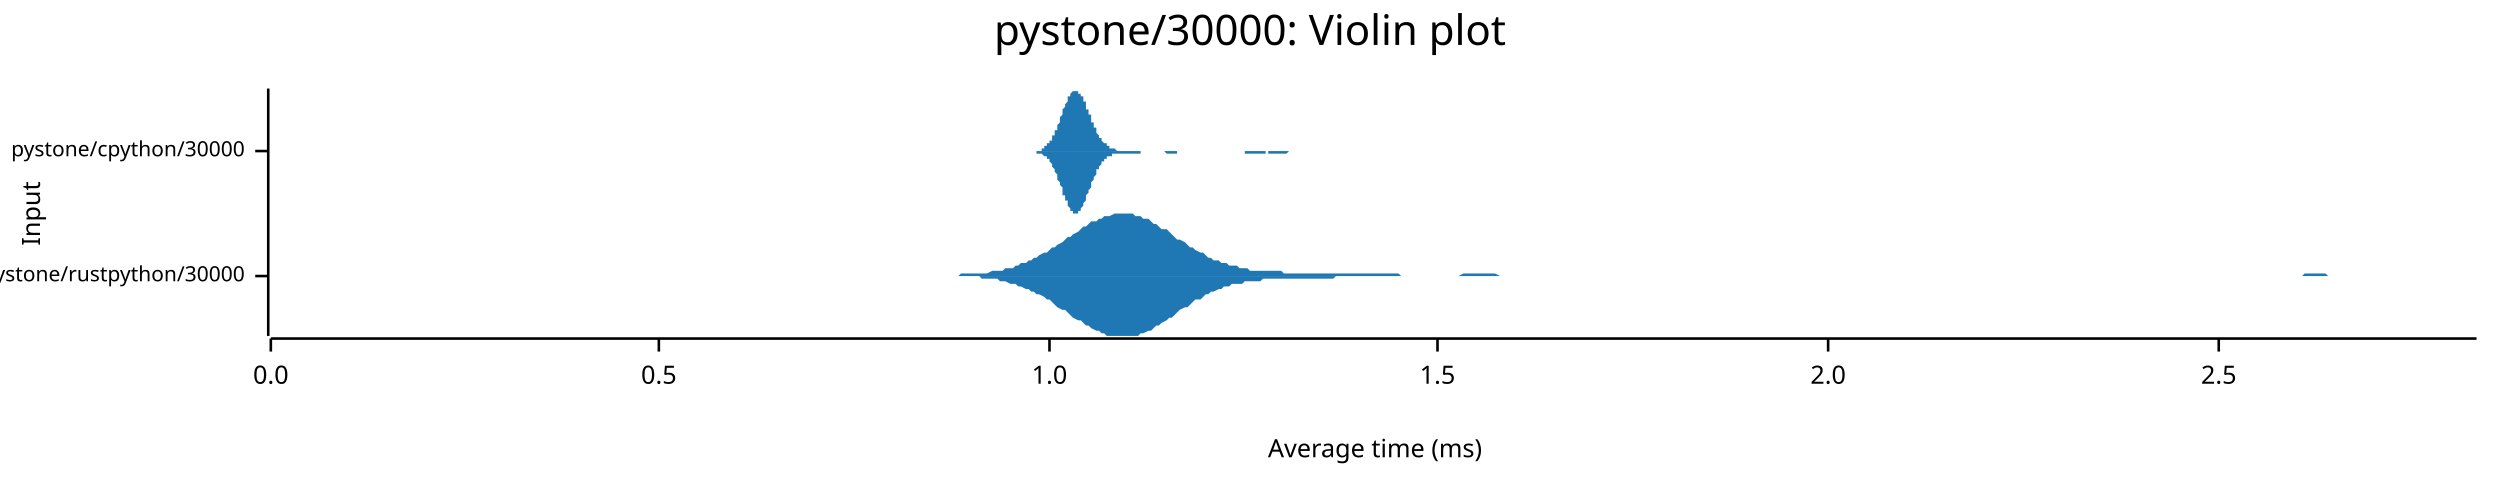
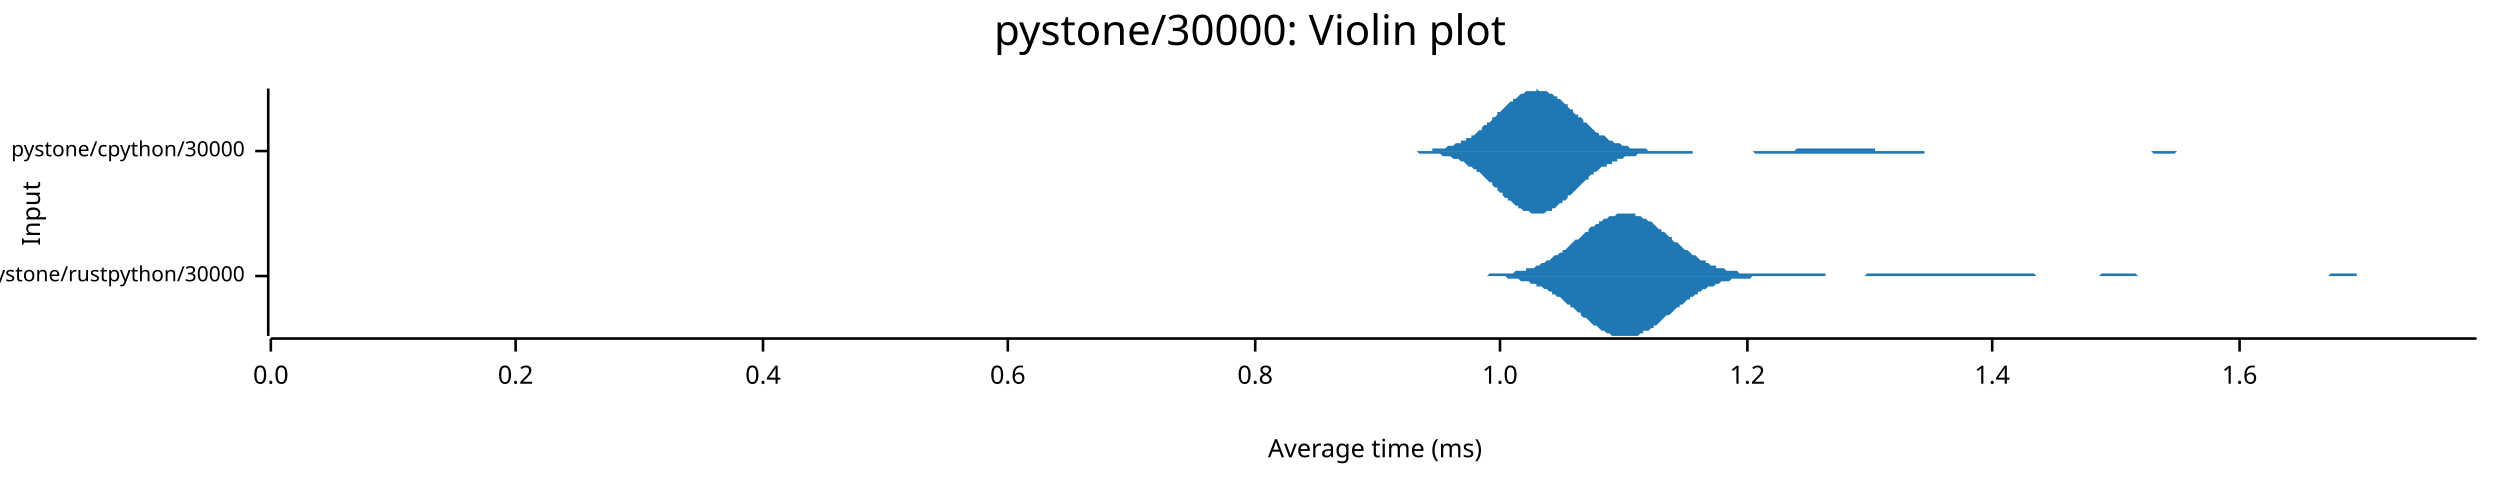
<svg xmlns="http://www.w3.org/2000/svg" width="960" height="186" viewBox="0 0 960 186">
  <text x="480" y="5" dy="0.76em" text-anchor="middle" font-family="sans-serif" font-size="16.129" opacity="1" fill="#000000">
pystone/30000: Violin plot
</text>
  <text x="8" y="82" dy="0.76em" text-anchor="middle" font-family="sans-serif" font-size="9.677" opacity="1" fill="#000000" transform="rotate(270, 8, 82)">
Input
</text>
  <text x="528" y="178" dy="-0.5ex" text-anchor="middle" font-family="sans-serif" font-size="9.677" opacity="1" fill="#000000">
Average time (ms)
</text>
  <polyline fill="none" opacity="1" stroke="#000000" stroke-width="1" points="103,34 103,129 " />
  <text x="94" y="106" dy="0.5ex" text-anchor="end" font-family="sans-serif" font-size="8.065" opacity="1" fill="#000000">
pystone/rustpython/30000
</text>
  <polyline fill="none" opacity="1" stroke="#000000" stroke-width="1" points="98,106 103,106 " />
  <text x="94" y="58" dy="0.5ex" text-anchor="end" font-family="sans-serif" font-size="8.065" opacity="1" fill="#000000">
pystone/cpython/30000
</text>
  <polyline fill="none" opacity="1" stroke="#000000" stroke-width="1" points="98,58 103,58 " />
  <polyline fill="none" opacity="1" stroke="#000000" stroke-width="1" points="104,130 951,130 " />
  <text x="104" y="140" dy="0.76em" text-anchor="middle" font-family="sans-serif" font-size="9.677" opacity="1" fill="#000000">
0.0
</text>
  <polyline fill="none" opacity="1" stroke="#000000" stroke-width="1" points="104,130 104,135 " />
-   <text x="253" y="140" dy="0.76em" text-anchor="middle" font-family="sans-serif" font-size="9.677" opacity="1" fill="#000000">
- 0.5
+   <text x="198" y="140" dy="0.76em" text-anchor="middle" font-family="sans-serif" font-size="9.677" opacity="1" fill="#000000">
+ 0.2
</text>
-   <polyline fill="none" opacity="1" stroke="#000000" stroke-width="1" points="253,130 253,135 " />
-   <text x="403" y="140" dy="0.76em" text-anchor="middle" font-family="sans-serif" font-size="9.677" opacity="1" fill="#000000">
+   <polyline fill="none" opacity="1" stroke="#000000" stroke-width="1" points="198,130 198,135 " />
+   <text x="293" y="140" dy="0.76em" text-anchor="middle" font-family="sans-serif" font-size="9.677" opacity="1" fill="#000000">
+ 0.4
+ </text>
+   <polyline fill="none" opacity="1" stroke="#000000" stroke-width="1" points="293,130 293,135 " />
+   <text x="387" y="140" dy="0.76em" text-anchor="middle" font-family="sans-serif" font-size="9.677" opacity="1" fill="#000000">
+ 0.6
+ </text>
+   <polyline fill="none" opacity="1" stroke="#000000" stroke-width="1" points="387,130 387,135 " />
+   <text x="482" y="140" dy="0.76em" text-anchor="middle" font-family="sans-serif" font-size="9.677" opacity="1" fill="#000000">
+ 0.8
+ </text>
+   <polyline fill="none" opacity="1" stroke="#000000" stroke-width="1" points="482,130 482,135 " />
+   <text x="576" y="140" dy="0.76em" text-anchor="middle" font-family="sans-serif" font-size="9.677" opacity="1" fill="#000000">
1.0
</text>
-   <polyline fill="none" opacity="1" stroke="#000000" stroke-width="1" points="403,130 403,135 " />
-   <text x="552" y="140" dy="0.76em" text-anchor="middle" font-family="sans-serif" font-size="9.677" opacity="1" fill="#000000">
- 1.5
+   <polyline fill="none" opacity="1" stroke="#000000" stroke-width="1" points="576,130 576,135 " />
+   <text x="671" y="140" dy="0.76em" text-anchor="middle" font-family="sans-serif" font-size="9.677" opacity="1" fill="#000000">
+ 1.2
</text>
-   <polyline fill="none" opacity="1" stroke="#000000" stroke-width="1" points="552,130 552,135 " />
-   <text x="702" y="140" dy="0.76em" text-anchor="middle" font-family="sans-serif" font-size="9.677" opacity="1" fill="#000000">
- 2.0
+   <polyline fill="none" opacity="1" stroke="#000000" stroke-width="1" points="671,130 671,135 " />
+   <text x="765" y="140" dy="0.76em" text-anchor="middle" font-family="sans-serif" font-size="9.677" opacity="1" fill="#000000">
+ 1.4
</text>
-   <polyline fill="none" opacity="1" stroke="#000000" stroke-width="1" points="702,130 702,135 " />
-   <text x="852" y="140" dy="0.76em" text-anchor="middle" font-family="sans-serif" font-size="9.677" opacity="1" fill="#000000">
- 2.5
+   <polyline fill="none" opacity="1" stroke="#000000" stroke-width="1" points="765,130 765,135 " />
+   <text x="860" y="140" dy="0.76em" text-anchor="middle" font-family="sans-serif" font-size="9.677" opacity="1" fill="#000000">
+ 1.6
</text>
-   <polyline fill="none" opacity="1" stroke="#000000" stroke-width="1" points="852,130 852,135 " />
-   <polygon opacity="1" fill="#1F78B4" points="364,106 365,106 367,106 368,106 369,105 370,105 371,105 372,105 374,105 375,105 376,105 377,105 378,105 379,105 381,104 382,104 383,104 384,104 385,104 386,103 388,103 389,103 390,102 391,102 392,101 394,101 395,100 396,100 397,99 398,99 399,98 401,97 402,97 403,96 404,95 405,95 406,94 408,93 409,92 410,91 411,91 412,90 414,89 415,88 416,87 417,87 418,86 419,85 421,85 422,84 423,84 424,83 425,83 426,83 428,82 429,82 430,82 431,82 432,82 433,82 435,82 436,83 437,83 438,83 439,84 441,84 442,85 443,86 444,86 445,87 446,88 448,88 449,89 450,90 451,91 452,92 453,92 455,93 456,94 457,95 458,95 459,96 461,97 462,97 463,98 464,99 465,99 466,100 468,100 469,101 470,101 471,101 472,102 473,102 475,102 476,103 477,103 478,103 479,103 480,104 482,104 483,104 484,104 485,104 486,104 488,104 489,104 490,104 491,104 492,104 493,105 495,105 496,105 497,105 498,105 499,105 500,105 502,105 503,105 504,105 505,105 506,105 508,105 509,105 510,105 511,105 512,105 513,105 515,105 516,105 517,105 518,105 519,105 520,105 522,105 523,105 524,105 525,105 526,105 527,105 529,105 530,105 531,105 532,105 533,105 535,105 536,105 537,105 538,106 539,106 540,106 542,106 543,106 544,106 545,106 546,106 547,106 549,106 550,106 551,106 552,106 553,106 555,106 556,106 557,106 558,106 559,106 560,106 562,105 563,105 564,105 565,105 566,105 567,105 569,105 570,105 571,105 572,105 573,105 574,105 576,106 577,106 578,106 579,106 580,106 582,106 583,106 584,106 585,106 586,106 587,106 589,106 590,106 591,106 592,106 593,106 594,106 596,106 597,106 598,106 599,106 600,106 602,106 603,106 604,106 605,106 606,106 607,106 609,106 610,106 611,106 612,106 613,106 614,106 616,106 617,106 618,106 619,106 620,106 621,106 623,106 624,106 625,106 626,106 627,106 629,106 630,106 631,106 632,106 633,106 634,106 636,106 637,106 638,106 639,106 640,106 641,106 643,106 644,106 645,106 646,106 647,106 649,106 650,106 651,106 652,106 653,106 654,106 656,106 657,106 658,106 659,106 660,106 661,106 663,106 664,106 665,106 666,106 667,106 668,106 670,106 671,106 672,106 673,106 674,106 676,106 677,106 678,106 679,106 680,106 681,106 683,106 684,106 685,106 686,106 687,106 688,106 690,106 691,106 692,106 693,106 694,106 696,106 697,106 698,106 699,106 700,106 701,106 703,106 704,106 705,106 706,106 707,106 708,106 710,106 711,106 712,106 713,106 714,106 715,106 717,106 718,106 719,106 720,106 721,106 723,106 724,106 725,106 726,106 727,106 728,106 730,106 731,106 732,106 733,106 734,106 735,106 737,106 738,106 739,106 740,106 741,106 743,106 744,106 745,106 746,106 747,106 748,106 750,106 751,106 752,106 753,106 754,106 755,106 757,106 758,106 759,106 760,106 761,106 762,106 764,106 765,106 766,106 767,106 768,106 770,106 771,106 772,106 773,106 774,106 775,106 777,106 778,106 779,106 780,106 781,106 782,106 784,106 785,106 786,106 787,106 788,106 790,106 791,106 792,106 793,106 794,106 795,106 797,106 798,106 799,106 800,106 801,106 802,106 804,106 805,106 806,106 807,106 808,106 810,106 811,106 812,106 813,106 814,106 815,106 817,106 818,106 819,106 820,106 821,106 822,106 824,106 825,106 826,106 827,106 828,106 829,106 831,106 832,106 833,106 834,106 835,106 837,106 838,106 839,106 840,106 841,106 842,106 844,106 845,106 846,106 847,106 848,106 849,106 851,106 852,106 853,106 854,106 855,106 857,106 858,106 859,106 860,106 861,106 862,106 864,106 865,106 866,106 867,106 868,106 869,106 871,106 872,106 873,106 874,106 875,106 876,106 878,106 879,106 880,106 881,106 882,106 884,106 885,105 886,105 887,105 888,105 889,105 891,105 892,105 893,105 894,106 895,106 896,106 898,106 899,106 900,106 901,106 902,106 904,106 905,106 906,106 907,106 908,106 909,106 911,106 912,106 913,106 914,106 915,106 916,106 918,106 919,106 920,106 921,106 922,106 923,106 925,106 926,106 927,106 928,106 929,106 931,106 932,106 933,106 934,106 935,106 936,106 938,106 939,106 940,106 941,106 942,106 943,106 945,106 946,106 947,106 948,106 949,106 951,106 951,106 364,106 " />
-   <polygon opacity="1" fill="#1F78B4" points="364,106 365,106 367,106 368,106 369,106 370,106 371,106 372,106 374,106 375,106 376,106 377,107 378,107 379,107 381,107 382,107 383,107 384,108 385,108 386,108 388,109 389,109 390,109 391,110 392,110 394,111 395,111 396,112 397,112 398,113 399,113 401,114 402,115 403,115 404,116 405,117 406,118 408,119 409,119 410,120 411,121 412,122 414,123 415,123 416,124 417,125 418,125 419,126 421,127 422,127 423,128 424,128 425,129 426,129 428,129 429,129 430,129 431,129 432,129 433,129 435,129 436,129 437,129 438,128 439,128 441,127 442,127 443,126 444,125 445,125 446,124 448,123 449,122 450,122 451,121 452,120 453,119 455,118 456,118 457,117 458,116 459,115 461,115 462,114 463,113 464,113 465,112 466,112 468,111 469,111 470,110 471,110 472,110 473,109 475,109 476,109 477,109 478,108 479,108 480,108 482,108 483,108 484,108 485,107 486,107 488,107 489,107 490,107 491,107 492,107 493,107 495,107 496,107 497,107 498,107 499,107 500,107 502,107 503,107 504,107 505,107 506,107 508,107 509,107 510,107 511,107 512,107 513,106 515,106 516,106 517,106 518,106 519,106 520,106 522,106 523,106 524,106 525,106 526,106 527,106 529,106 530,106 531,106 532,106 533,106 535,106 536,106 537,106 538,106 539,106 540,106 542,106 543,106 544,106 545,106 546,106 547,106 549,106 550,106 551,106 552,106 553,106 555,106 556,106 557,106 558,106 559,106 560,106 562,106 563,106 564,106 565,106 566,106 567,106 569,106 570,106 571,106 572,106 573,106 574,106 576,106 577,106 578,106 579,106 580,106 582,106 583,106 584,106 585,106 586,106 587,106 589,106 590,106 591,106 592,106 593,106 594,106 596,106 597,106 598,106 599,106 600,106 602,106 603,106 604,106 605,106 606,106 607,106 609,106 610,106 611,106 612,106 613,106 614,106 616,106 617,106 618,106 619,106 620,106 621,106 623,106 624,106 625,106 626,106 627,106 629,106 630,106 631,106 632,106 633,106 634,106 636,106 637,106 638,106 639,106 640,106 641,106 643,106 644,106 645,106 646,106 647,106 649,106 650,106 651,106 652,106 653,106 654,106 656,106 657,106 658,106 659,106 660,106 661,106 663,106 664,106 665,106 666,106 667,106 668,106 670,106 671,106 672,106 673,106 674,106 676,106 677,106 678,106 679,106 680,106 681,106 683,106 684,106 685,106 686,106 687,106 688,106 690,106 691,106 692,106 693,106 694,106 696,106 697,106 698,106 699,106 700,106 701,106 703,106 704,106 705,106 706,106 707,106 708,106 710,106 711,106 712,106 713,106 714,106 715,106 717,106 718,106 719,106 720,106 721,106 723,106 724,106 725,106 726,106 727,106 728,106 730,106 731,106 732,106 733,106 734,106 735,106 737,106 738,106 739,106 740,106 741,106 743,106 744,106 745,106 746,106 747,106 748,106 750,106 751,106 752,106 753,106 754,106 755,106 757,106 758,106 759,106 760,106 761,106 762,106 764,106 765,106 766,106 767,106 768,106 770,106 771,106 772,106 773,106 774,106 775,106 777,106 778,106 779,106 780,106 781,106 782,106 784,106 785,106 786,106 787,106 788,106 790,106 791,106 792,106 793,106 794,106 795,106 797,106 798,106 799,106 800,106 801,106 802,106 804,106 805,106 806,106 807,106 808,106 810,106 811,106 812,106 813,106 814,106 815,106 817,106 818,106 819,106 820,106 821,106 822,106 824,106 825,106 826,106 827,106 828,106 829,106 831,106 832,106 833,106 834,106 835,106 837,106 838,106 839,106 840,106 841,106 842,106 844,106 845,106 846,106 847,106 848,106 849,106 851,106 852,106 853,106 854,106 855,106 857,106 858,106 859,106 860,106 861,106 862,106 864,106 865,106 866,106 867,106 868,106 869,106 871,106 872,106 873,106 874,106 875,106 876,106 878,106 879,106 880,106 881,106 882,106 884,106 885,106 886,106 887,106 888,106 889,106 891,106 892,106 893,106 894,106 895,106 896,106 898,106 899,106 900,106 901,106 902,106 904,106 905,106 906,106 907,106 908,106 909,106 911,106 912,106 913,106 914,106 915,106 916,106 918,106 919,106 920,106 921,106 922,106 923,106 925,106 926,106 927,106 928,106 929,106 931,106 932,106 933,106 934,106 935,106 936,106 938,106 939,106 940,106 941,106 942,106 943,106 945,106 946,106 947,106 948,106 949,106 951,106 951,106 364,106 " />
-   <polygon opacity="1" fill="#1F78B4" points="395,58 395,58 395,58 396,58 396,58 396,58 396,58 397,58 397,58 397,58 397,58 398,58 398,58 398,58 398,58 398,58 399,58 399,58 399,58 399,58 400,58 400,57 400,57 400,57 400,57 401,57 401,57 401,57 401,56 402,56 402,56 402,56 402,56 402,55 403,55 403,55 403,55 403,54 404,54 404,53 404,53 404,53 404,52 405,52 405,51 405,51 405,50 406,50 406,49 406,49 406,48 406,48 407,47 407,46 407,46 407,45 408,44 408,44 408,43 408,43 408,42 409,41 409,41 409,40 409,40 410,39 410,38 410,38 410,37 410,37 411,37 411,36 411,36 411,36 412,35 412,35 412,35 412,35 412,35 413,35 413,34 413,35 413,35 414,35 414,35 414,35 414,35 414,36 415,36 415,36 415,37 415,37 416,37 416,38 416,38 416,39 417,39 417,40 417,40 417,41 417,42 418,42 418,43 418,43 418,44 419,44 419,45 419,46 419,46 419,47 420,47 420,48 420,48 420,49 421,49 421,50 421,50 421,51 421,51 422,52 422,52 422,52 422,53 423,53 423,53 423,54 423,54 423,54 424,55 424,55 424,55 424,55 425,55 425,56 425,56 425,56 425,56 426,56 426,56 426,57 426,57 427,57 427,57 427,57 427,57 427,57 428,57 428,57 428,57 428,57 429,58 429,58 429,58 429,58 429,58 430,58 430,58 430,58 430,58 431,58 431,58 431,58 431,58 431,58 432,58 432,58 432,58 432,58 433,58 433,58 433,58 433,58 433,58 434,58 434,58 434,58 434,58 435,58 435,58 435,58 435,58 436,58 436,58 436,58 436,58 436,58 437,58 437,58 437,58 437,58 438,58 438,58 438,58 438,58 438,58 439,58 439,58 439,58 439,58 440,58 440,58 440,58 440,58 440,58 441,58 441,58 441,58 441,58 442,58 442,58 442,58 442,58 442,58 443,58 443,58 443,58 443,58 444,58 444,58 444,58 444,58 444,58 445,58 445,58 445,58 445,58 446,58 446,58 446,58 446,58 446,58 447,58 447,58 447,58 447,58 448,58 448,58 448,58 448,58 448,58 449,58 449,58 449,58 449,58 450,58 450,58 450,58 450,58 450,58 451,58 451,58 451,58 451,58 452,58 452,58 452,58 452,58 452,58 453,58 453,58 453,58 453,58 454,58 454,58 454,58 454,58 455,58 455,58 455,58 455,58 455,58 456,58 456,58 456,58 456,58 457,58 457,58 457,58 457,58 457,58 458,58 458,58 458,58 458,58 459,58 459,58 459,58 459,58 459,58 460,58 460,58 460,58 460,58 461,58 461,58 461,58 461,58 461,58 462,58 462,58 462,58 462,58 463,58 463,58 463,58 463,58 463,58 464,58 464,58 464,58 464,58 465,58 465,58 465,58 465,58 465,58 466,58 466,58 466,58 466,58 467,58 467,58 467,58 467,58 467,58 468,58 468,58 468,58 468,58 469,58 469,58 469,58 469,58 469,58 470,58 470,58 470,58 470,58 471,58 471,58 471,58 471,58 471,58 472,58 472,58 472,58 472,58 473,58 473,58 473,58 473,58 474,58 474,58 474,58 474,58 474,58 475,58 475,58 475,58 475,58 476,58 476,58 476,58 476,58 476,58 477,58 477,58 477,58 477,58 478,58 478,58 478,58 478,58 478,58 479,58 479,58 479,58 479,58 480,58 480,58 480,58 480,58 480,58 481,58 481,58 481,58 481,58 482,58 482,58 482,58 482,58 482,58 483,58 483,58 483,58 483,58 484,58 484,58 484,58 484,58 484,58 485,58 485,58 485,58 485,58 486,58 486,58 486,58 486,58 486,58 487,58 487,58 487,58 487,58 488,58 488,58 488,58 488,58 488,58 489,58 489,58 489,58 489,58 490,58 490,58 490,58 490,58 491,58 491,58 491,58 491,58 491,58 492,58 492,58 492,58 492,58 493,58 493,58 493,58 493,58 493,58 494,58 494,58 494,58 494,58 495,58 495,58 495,58 495,58 495,58 496,58 496,58 496,58 496,58 497,58 497,58 497,58 497,58 497,58 498,58 498,58 498,58 498,58 499,58 499,58 499,58 499,58 499,58 500,58 500,58 500,58 500,58 501,58 501,58 501,58 501,58 501,58 502,58 502,58 502,58 502,58 503,58 503,58 503,58 503,58 503,58 504,58 504,58 504,58 504,58 505,58 505,58 505,58 505,58 505,58 506,58 506,58 506,58 506,58 507,58 507,58 395,58 " />
-   <polygon opacity="1" fill="#1F78B4" points="395,58 395,58 395,58 396,58 396,58 396,58 396,58 397,58 397,58 397,58 397,58 398,58 398,59 398,59 398,59 398,59 399,59 399,59 399,59 399,59 400,59 400,59 400,59 400,59 400,59 401,60 401,60 401,60 401,60 402,60 402,60 402,61 402,61 402,61 403,61 403,62 403,62 403,62 404,63 404,63 404,63 404,64 404,64 405,65 405,65 405,66 405,66 406,67 406,67 406,68 406,68 406,69 407,70 407,70 407,71 407,71 408,72 408,73 408,73 408,74 408,75 409,75 409,76 409,76 409,77 410,77 410,78 410,79 410,79 410,79 411,80 411,80 411,81 411,81 412,81 412,81 412,82 412,82 412,82 413,82 413,82 413,82 413,82 414,82 414,82 414,81 414,81 414,81 415,81 415,80 415,80 415,80 416,79 416,79 416,78 416,78 417,77 417,77 417,76 417,76 417,75 418,74 418,74 418,73 418,73 419,72 419,72 419,71 419,70 419,70 420,69 420,69 420,68 420,68 421,67 421,67 421,66 421,66 421,65 422,65 422,65 422,64 422,64 423,63 423,63 423,63 423,63 423,62 424,62 424,62 424,61 424,61 425,61 425,61 425,61 425,60 425,60 426,60 426,60 426,60 426,60 427,60 427,60 427,59 427,59 427,59 428,59 428,59 428,59 428,59 429,59 429,59 429,59 429,59 429,59 430,59 430,59 430,59 430,59 431,59 431,59 431,59 431,59 431,59 432,59 432,59 432,59 432,59 433,59 433,59 433,59 433,59 433,59 434,59 434,59 434,59 434,59 435,59 435,59 435,59 435,59 436,59 436,59 436,59 436,59 436,59 437,59 437,59 437,59 437,59 438,59 438,59 438,59 438,59 438,58 439,58 439,58 439,58 439,58 440,58 440,58 440,58 440,58 440,58 441,58 441,58 441,58 441,58 442,58 442,58 442,58 442,58 442,58 443,58 443,58 443,58 443,58 444,58 444,58 444,58 444,58 444,58 445,58 445,58 445,58 445,58 446,58 446,58 446,58 446,58 446,58 447,58 447,58 447,58 447,58 448,59 448,59 448,59 448,59 448,59 449,59 449,59 449,59 449,59 450,59 450,59 450,59 450,59 450,59 451,59 451,59 451,59 451,59 452,59 452,59 452,58 452,58 452,58 453,58 453,58 453,58 453,58 454,58 454,58 454,58 454,58 455,58 455,58 455,58 455,58 455,58 456,58 456,58 456,58 456,58 457,58 457,58 457,58 457,58 457,58 458,58 458,58 458,58 458,58 459,58 459,58 459,58 459,58 459,58 460,58 460,58 460,58 460,58 461,58 461,58 461,58 461,58 461,58 462,58 462,58 462,58 462,58 463,58 463,58 463,58 463,58 463,58 464,58 464,58 464,58 464,58 465,58 465,58 465,58 465,58 465,58 466,58 466,58 466,58 466,58 467,58 467,58 467,58 467,58 467,58 468,58 468,58 468,58 468,58 469,58 469,58 469,58 469,58 469,58 470,58 470,58 470,58 470,58 471,58 471,58 471,58 471,58 471,58 472,58 472,58 472,58 472,58 473,58 473,58 473,58 473,58 474,58 474,58 474,58 474,58 474,58 475,58 475,58 475,58 475,58 476,58 476,58 476,58 476,58 476,58 477,58 477,58 477,58 477,58 478,58 478,58 478,58 478,59 478,59 479,59 479,59 479,59 479,59 480,59 480,59 480,59 480,59 480,59 481,59 481,59 481,59 481,59 482,59 482,59 482,59 482,59 482,59 483,59 483,59 483,59 483,59 484,59 484,59 484,59 484,59 484,59 485,59 485,59 485,59 485,59 486,59 486,58 486,58 486,58 486,58 487,58 487,59 487,59 487,59 488,59 488,59 488,59 488,59 488,59 489,59 489,59 489,59 489,59 490,59 490,59 490,59 490,59 491,59 491,59 491,59 491,59 491,59 492,59 492,59 492,59 492,59 493,59 493,59 493,59 493,59 493,59 494,59 494,59 494,59 494,59 495,58 495,58 495,58 495,58 495,58 496,58 496,58 496,58 496,58 497,58 497,58 497,58 497,58 497,58 498,58 498,58 498,58 498,58 499,58 499,58 499,58 499,58 499,58 500,58 500,58 500,58 500,58 501,58 501,58 501,58 501,58 501,58 502,58 502,58 502,58 502,58 503,58 503,58 503,58 503,58 503,58 504,58 504,58 504,58 504,58 505,58 505,58 505,58 505,58 505,58 506,58 506,58 506,58 506,58 507,58 507,58 395,58 " />
+   <polyline fill="none" opacity="1" stroke="#000000" stroke-width="1" points="860,130 860,135 " />
+   <polygon opacity="1" fill="#1F78B4" points="563,106 564,106 565,106 565,106 566,106 567,106 568,106 569,106 569,106 570,106 571,106 572,105 572,105 573,105 574,105 575,105 576,105 576,105 577,105 578,105 579,105 579,105 580,105 581,105 582,104 583,104 583,104 584,104 585,104 586,104 586,103 587,103 588,103 589,103 590,102 590,102 591,102 592,101 593,101 593,101 594,100 595,100 596,99 596,99 597,98 598,98 599,97 600,97 600,96 601,96 602,95 603,94 603,94 604,93 605,92 606,92 607,91 607,91 608,90 609,89 610,89 610,88 611,87 612,87 613,86 614,86 614,85 615,85 616,84 617,84 617,84 618,83 619,83 620,83 621,82 621,82 622,82 623,82 624,82 624,82 625,82 626,82 627,82 628,82 628,83 629,83 630,83 631,84 631,84 632,84 633,85 634,85 635,86 635,86 636,87 637,88 638,88 638,89 639,89 640,90 641,91 642,91 642,92 643,93 644,93 645,94 645,94 646,95 647,96 648,96 649,97 649,97 650,98 651,98 652,99 652,99 653,100 654,100 655,100 655,101 656,101 657,102 658,102 659,102 659,103 660,103 661,103 662,103 662,103 663,104 664,104 665,104 666,104 666,104 667,104 668,105 669,105 669,105 670,105 671,105 672,105 673,105 673,105 674,105 675,105 676,105 676,105 677,105 678,105 679,105 680,105 680,105 681,105 682,105 683,105 683,105 684,105 685,105 686,105 687,105 687,105 688,105 689,105 690,105 690,105 691,105 692,105 693,105 694,105 694,105 695,105 696,105 697,105 697,105 698,105 699,105 700,105 701,105 701,106 702,106 703,106 704,106 704,106 705,106 706,106 707,106 708,106 708,106 709,106 710,106 711,106 711,106 712,106 713,106 714,106 714,106 715,106 716,106 717,105 718,105 718,105 719,105 720,105 721,105 721,105 722,105 723,105 724,105 725,105 725,105 726,105 727,105 728,105 728,105 729,105 730,105 731,105 732,105 732,105 733,105 734,105 735,105 735,105 736,105 737,105 738,105 739,105 739,105 740,105 741,105 742,105 742,105 743,105 744,105 745,105 746,105 746,105 747,105 748,105 749,105 749,105 750,105 751,105 752,105 753,105 753,105 754,105 755,105 756,105 756,105 757,105 758,105 759,105 760,105 760,105 761,105 762,105 763,105 763,105 764,105 765,105 766,105 767,105 767,105 768,105 769,105 770,105 770,105 771,105 772,105 773,105 773,105 774,105 775,105 776,105 777,105 777,105 778,105 779,105 780,105 780,105 781,105 782,106 783,106 784,106 784,106 785,106 786,106 787,106 787,106 788,106 789,106 790,106 791,106 791,106 792,106 793,106 794,106 794,106 795,106 796,106 797,106 798,106 798,106 799,106 800,106 801,106 801,106 802,106 803,106 804,106 805,106 805,106 806,106 807,105 808,105 808,105 809,105 810,105 811,105 812,105 812,105 813,105 814,105 815,105 815,105 816,105 817,105 818,105 819,105 819,105 820,105 821,106 822,106 822,106 823,106 824,106 825,106 826,106 826,106 827,106 828,106 829,106 829,106 830,106 831,106 832,106 832,106 833,106 834,106 835,106 836,106 836,106 837,106 838,106 839,106 839,106 840,106 841,106 842,106 843,106 843,106 844,106 845,106 846,106 846,106 847,106 848,106 849,106 850,106 850,106 851,106 852,106 853,106 853,106 854,106 855,106 856,106 857,106 857,106 858,106 859,106 860,106 860,106 861,106 862,106 863,106 864,106 864,106 865,106 866,106 867,106 867,106 868,106 869,106 870,106 871,106 871,106 872,106 873,106 874,106 874,106 875,106 876,106 877,106 878,106 878,106 879,106 880,106 881,106 881,106 882,106 883,106 884,106 885,106 885,106 886,106 887,106 888,106 888,106 889,106 890,106 891,106 891,106 892,106 893,106 894,106 895,105 895,105 896,105 897,105 898,105 898,105 899,105 900,105 901,105 902,105 902,105 903,105 904,105 905,105 905,106 906,106 907,106 908,106 909,106 909,106 910,106 911,106 912,106 912,106 913,106 914,106 915,106 916,106 916,106 917,106 918,106 919,106 919,106 920,106 921,106 922,106 923,106 923,106 924,106 925,106 926,106 926,106 927,106 928,106 929,106 930,106 930,106 931,106 932,106 933,106 933,106 934,106 935,106 936,106 937,106 937,106 938,106 939,106 940,106 940,106 941,106 942,106 943,106 944,106 944,106 945,106 946,106 947,106 947,106 948,106 949,106 950,106 951,106 951,106 563,106 " />
+   <polygon opacity="1" fill="#1F78B4" points="563,106 564,106 565,106 565,106 566,106 567,106 568,106 569,106 569,106 570,106 571,106 572,106 572,106 573,106 574,106 575,106 576,106 576,106 577,106 578,106 579,107 579,107 580,107 581,107 582,107 583,107 583,107 584,108 585,108 586,108 586,108 587,108 588,109 589,109 590,109 590,110 591,110 592,110 593,111 593,111 594,111 595,112 596,112 596,113 597,113 598,114 599,114 600,115 600,115 601,116 602,117 603,117 603,118 604,118 605,119 606,120 607,120 607,121 608,122 609,122 610,123 610,123 611,124 612,125 613,125 614,126 614,126 615,127 616,127 617,128 617,128 618,128 619,129 620,129 621,129 621,129 622,129 623,129 624,129 624,129 625,129 626,129 627,129 628,129 628,129 629,129 630,128 631,128 631,127 632,127 633,127 634,126 635,126 635,125 636,125 637,124 638,123 638,123 639,122 640,121 641,121 642,120 642,120 643,119 644,118 645,118 645,117 646,117 647,116 648,115 649,115 649,114 650,114 651,113 652,113 652,112 653,112 654,111 655,111 655,111 656,110 657,110 658,110 659,109 659,109 660,109 661,108 662,108 662,108 663,108 664,108 665,107 666,107 666,107 667,107 668,107 669,107 669,107 670,107 671,107 672,107 673,106 673,106 674,106 675,106 676,106 676,106 677,106 678,106 679,106 680,106 680,106 681,106 682,106 683,106 683,106 684,106 685,106 686,106 687,106 687,106 688,106 689,106 690,106 690,106 691,106 692,106 693,106 694,106 694,106 695,106 696,106 697,106 697,106 698,106 699,106 700,106 701,106 701,106 702,106 703,106 704,106 704,106 705,106 706,106 707,106 708,106 708,106 709,106 710,106 711,106 711,106 712,106 713,106 714,106 714,106 715,106 716,106 717,106 718,106 718,106 719,106 720,106 721,106 721,106 722,106 723,106 724,106 725,106 725,106 726,106 727,106 728,106 728,106 729,106 730,106 731,106 732,106 732,106 733,106 734,106 735,106 735,106 736,106 737,106 738,106 739,106 739,106 740,106 741,106 742,106 742,106 743,106 744,106 745,106 746,106 746,106 747,106 748,106 749,106 749,106 750,106 751,106 752,106 753,106 753,106 754,106 755,106 756,106 756,106 757,106 758,106 759,106 760,106 760,106 761,106 762,106 763,106 763,106 764,106 765,106 766,106 767,106 767,106 768,106 769,106 770,106 770,106 771,106 772,106 773,106 773,106 774,106 775,106 776,106 777,106 777,106 778,106 779,106 780,106 780,106 781,106 782,106 783,106 784,106 784,106 785,106 786,106 787,106 787,106 788,106 789,106 790,106 791,106 791,106 792,106 793,106 794,106 794,106 795,106 796,106 797,106 798,106 798,106 799,106 800,106 801,106 801,106 802,106 803,106 804,106 805,106 805,106 806,106 807,106 808,106 808,106 809,106 810,106 811,106 812,106 812,106 813,106 814,106 815,106 815,106 816,106 817,106 818,106 819,106 819,106 820,106 821,106 822,106 822,106 823,106 824,106 825,106 826,106 826,106 827,106 828,106 829,106 829,106 830,106 831,106 832,106 832,106 833,106 834,106 835,106 836,106 836,106 837,106 838,106 839,106 839,106 840,106 841,106 842,106 843,106 843,106 844,106 845,106 846,106 846,106 847,106 848,106 849,106 850,106 850,106 851,106 852,106 853,106 853,106 854,106 855,106 856,106 857,106 857,106 858,106 859,106 860,106 860,106 861,106 862,106 863,106 864,106 864,106 865,106 866,106 867,106 867,106 868,106 869,106 870,106 871,106 871,106 872,106 873,106 874,106 874,106 875,106 876,106 877,106 878,106 878,106 879,106 880,106 881,106 881,106 882,106 883,106 884,106 885,106 885,106 886,106 887,106 888,106 888,106 889,106 890,106 891,106 891,106 892,106 893,106 894,106 895,106 895,106 896,106 897,106 898,106 898,106 899,106 900,106 901,106 902,106 902,106 903,106 904,106 905,106 905,106 906,106 907,106 908,106 909,106 909,106 910,106 911,106 912,106 912,106 913,106 914,106 915,106 916,106 916,106 917,106 918,106 919,106 919,106 920,106 921,106 922,106 923,106 923,106 924,106 925,106 926,106 926,106 927,106 928,106 929,106 930,106 930,106 931,106 932,106 933,106 933,106 934,106 935,106 936,106 937,106 937,106 938,106 939,106 940,106 940,106 941,106 942,106 943,106 944,106 944,106 945,106 946,106 947,106 947,106 948,106 949,106 950,106 951,106 951,106 563,106 " />
+   <polygon opacity="1" fill="#1F78B4" points="539,58 540,58 540,58 541,58 542,58 542,58 543,58 544,58 544,58 545,58 546,58 546,58 547,58 548,58 548,58 549,58 550,58 550,57 551,57 552,57 552,57 553,57 554,57 554,57 555,57 556,56 556,56 557,56 558,56 558,56 559,55 560,55 561,55 561,54 562,54 563,54 563,53 564,53 565,53 565,52 566,52 567,51 567,51 568,50 569,50 569,49 570,48 571,48 571,47 572,47 573,46 573,45 574,45 575,44 575,43 576,43 577,42 577,42 578,41 579,40 579,40 580,39 581,39 581,38 582,38 583,37 583,37 584,36 585,36 585,36 586,35 587,35 588,35 588,35 589,35 590,35 590,34 591,35 592,35 592,35 593,35 594,35 594,35 595,36 596,36 596,36 597,37 598,37 598,38 599,38 600,39 600,39 601,40 602,40 602,41 603,42 604,42 604,43 605,44 606,44 606,45 607,45 608,46 608,47 609,47 610,48 610,48 611,49 612,50 612,50 613,51 614,51 614,52 615,52 616,52 617,53 617,53 618,54 619,54 619,54 620,55 621,55 621,55 622,55 623,56 623,56 624,56 625,56 625,56 626,57 627,57 627,57 628,57 629,57 629,57 630,57 631,57 631,57 632,57 633,58 633,58 634,58 635,58 635,58 636,58 637,58 637,58 638,58 639,58 639,58 640,58 641,58 641,58 642,58 643,58 644,58 644,58 645,58 646,58 646,58 647,58 648,58 648,58 649,58 650,58 650,58 651,58 652,58 652,58 653,58 654,58 654,58 655,58 656,58 656,58 657,58 658,58 658,58 659,58 660,58 660,58 661,58 662,58 662,58 663,58 664,58 664,58 665,58 666,58 666,58 667,58 668,58 668,58 669,58 670,58 670,58 671,58 672,58 673,58 673,58 674,58 675,58 675,58 676,58 677,58 677,58 678,58 679,58 679,58 680,58 681,58 681,58 682,58 683,58 683,58 684,58 685,58 685,58 686,58 687,58 687,58 688,58 689,58 689,58 690,57 691,57 691,57 692,57 693,57 693,57 694,57 695,57 695,57 696,57 697,57 697,57 698,57 699,57 700,57 700,57 701,57 702,57 702,57 703,57 704,57 704,57 705,57 706,57 706,57 707,57 708,57 708,57 709,57 710,57 710,57 711,57 712,57 712,57 713,57 714,57 714,57 715,57 716,57 716,57 717,57 718,57 718,57 719,57 720,57 720,58 721,58 722,58 722,58 723,58 724,58 724,58 725,58 726,58 726,58 727,58 728,58 729,58 729,58 730,58 731,58 731,58 732,58 733,58 733,58 734,58 735,58 735,58 736,58 737,58 737,58 738,58 739,58 739,58 740,58 741,58 741,58 742,58 743,58 743,58 744,58 745,58 745,58 746,58 747,58 747,58 748,58 749,58 749,58 750,58 751,58 751,58 752,58 753,58 753,58 754,58 755,58 756,58 756,58 757,58 758,58 758,58 759,58 760,58 760,58 761,58 762,58 762,58 763,58 764,58 764,58 765,58 766,58 766,58 767,58 768,58 768,58 769,58 770,58 770,58 771,58 772,58 772,58 773,58 774,58 774,58 775,58 776,58 776,58 777,58 778,58 778,58 779,58 780,58 780,58 781,58 782,58 782,58 783,58 784,58 785,58 785,58 786,58 787,58 787,58 788,58 789,58 789,58 790,58 791,58 791,58 792,58 793,58 793,58 794,58 795,58 795,58 796,58 797,58 797,58 798,58 799,58 799,58 800,58 801,58 801,58 802,58 803,58 803,58 804,58 805,58 805,58 806,58 807,58 807,58 808,58 809,58 809,58 810,58 811,58 812,58 812,58 813,58 814,58 814,58 815,58 816,58 816,58 817,58 818,58 818,58 819,58 820,58 820,58 821,58 822,58 822,58 823,58 824,58 824,58 825,58 826,58 826,58 827,58 828,58 828,58 829,58 830,58 830,58 831,58 832,58 832,58 833,58 834,58 834,58 835,58 836,58 836,58 837,58 838,58 838,58 839,58 840,58 841,58 841,58 842,58 843,58 843,58 844,58 845,58 845,58 846,58 847,58 847,58 848,58 849,58 849,58 850,58 851,58 851,58 852,58 853,58 853,58 854,58 855,58 855,58 856,58 857,58 857,58 858,58 859,58 859,58 860,58 861,58 861,58 862,58 863,58 863,58 864,58 865,58 865,58 866,58 867,58 867,58 868,58 869,58 870,58 870,58 871,58 872,58 872,58 873,58 874,58 874,58 875,58 876,58 876,58 539,58 " />
+   <polygon opacity="1" fill="#1F78B4" points="539,58 540,58 540,58 541,58 542,58 542,58 543,58 544,58 544,58 545,59 546,59 546,59 547,59 548,59 548,59 549,59 550,59 550,59 551,59 552,59 552,59 553,59 554,60 554,60 555,60 556,60 556,60 557,60 558,61 558,61 559,61 560,61 561,62 561,62 562,62 563,63 563,63 564,64 565,64 565,64 566,65 567,65 567,66 568,66 569,67 569,67 570,68 571,69 571,69 572,70 573,70 573,71 574,72 575,72 575,73 576,74 577,74 577,75 578,76 579,76 579,77 580,77 581,78 581,78 582,79 583,79 583,80 584,80 585,81 585,81 586,81 587,81 588,82 588,82 589,82 590,82 590,82 591,82 592,82 592,82 593,82 594,81 594,81 595,81 596,81 596,80 597,80 598,79 598,79 599,78 600,78 600,77 601,77 602,76 602,75 603,75 604,74 604,74 605,73 606,72 606,72 607,71 608,70 608,70 609,69 610,69 610,68 611,67 612,67 612,66 613,66 614,65 614,65 615,64 616,64 617,64 617,63 618,63 619,63 619,62 620,62 621,62 621,61 622,61 623,61 623,61 624,60 625,60 625,60 626,60 627,60 627,60 628,60 629,59 629,59 630,59 631,59 631,59 632,59 633,59 633,59 634,59 635,59 635,59 636,59 637,59 637,59 638,59 639,59 639,59 640,59 641,59 641,59 642,59 643,59 644,59 644,59 645,59 646,59 646,59 647,59 648,59 648,59 649,59 650,59 650,58 651,58 652,58 652,58 653,58 654,58 654,58 655,58 656,58 656,58 657,58 658,58 658,58 659,58 660,58 660,58 661,58 662,58 662,58 663,58 664,58 664,58 665,58 666,58 666,58 667,58 668,58 668,58 669,58 670,58 670,58 671,58 672,58 673,58 673,58 674,59 675,59 675,59 676,59 677,59 677,59 678,59 679,59 679,59 680,59 681,59 681,59 682,59 683,59 683,59 684,59 685,59 685,59 686,59 687,59 687,59 688,59 689,59 689,59 690,59 691,59 691,59 692,59 693,59 693,59 694,59 695,59 695,59 696,59 697,59 697,59 698,59 699,59 700,59 700,59 701,59 702,59 702,59 703,59 704,59 704,59 705,59 706,59 706,59 707,59 708,59 708,59 709,59 710,59 710,59 711,59 712,59 712,59 713,59 714,59 714,59 715,59 716,59 716,59 717,59 718,59 718,59 719,59 720,59 720,59 721,59 722,59 722,59 723,59 724,59 724,59 725,59 726,59 726,59 727,59 728,59 729,59 729,59 730,59 731,59 731,59 732,59 733,59 733,59 734,59 735,59 735,59 736,59 737,59 737,59 738,59 739,59 739,58 740,58 741,58 741,58 742,58 743,58 743,58 744,58 745,58 745,58 746,58 747,58 747,58 748,58 749,58 749,58 750,58 751,58 751,58 752,58 753,58 753,58 754,58 755,58 756,58 756,58 757,58 758,58 758,58 759,58 760,58 760,58 761,58 762,58 762,58 763,58 764,58 764,58 765,58 766,58 766,58 767,58 768,58 768,58 769,58 770,58 770,58 771,58 772,58 772,58 773,58 774,58 774,58 775,58 776,58 776,58 777,58 778,58 778,58 779,58 780,58 780,58 781,58 782,58 782,58 783,58 784,58 785,58 785,58 786,58 787,58 787,58 788,58 789,58 789,58 790,58 791,58 791,58 792,58 793,58 793,58 794,58 795,58 795,58 796,58 797,58 797,58 798,58 799,58 799,58 800,58 801,58 801,58 802,58 803,58 803,58 804,58 805,58 805,58 806,58 807,58 807,58 808,58 809,58 809,58 810,58 811,58 812,58 812,58 813,58 814,58 814,58 815,58 816,58 816,58 817,58 818,58 818,58 819,58 820,58 820,58 821,58 822,58 822,58 823,58 824,58 824,58 825,58 826,58 826,58 827,59 828,59 828,59 829,59 830,59 830,59 831,59 832,59 832,59 833,59 834,59 834,59 835,59 836,58 836,58 837,58 838,58 838,58 839,58 840,58 841,58 841,58 842,58 843,58 843,58 844,58 845,58 845,58 846,58 847,58 847,58 848,58 849,58 849,58 850,58 851,58 851,58 852,58 853,58 853,58 854,58 855,58 855,58 856,58 857,58 857,58 858,58 859,58 859,58 860,58 861,58 861,58 862,58 863,58 863,58 864,58 865,58 865,58 866,58 867,58 867,58 868,58 869,58 870,58 870,58 871,58 872,58 872,58 873,58 874,58 874,58 875,58 876,58 876,58 539,58 " />
</svg>
